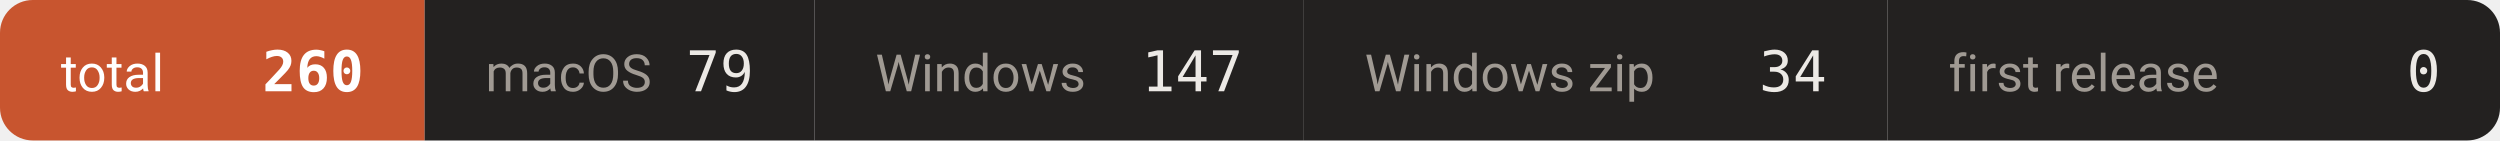
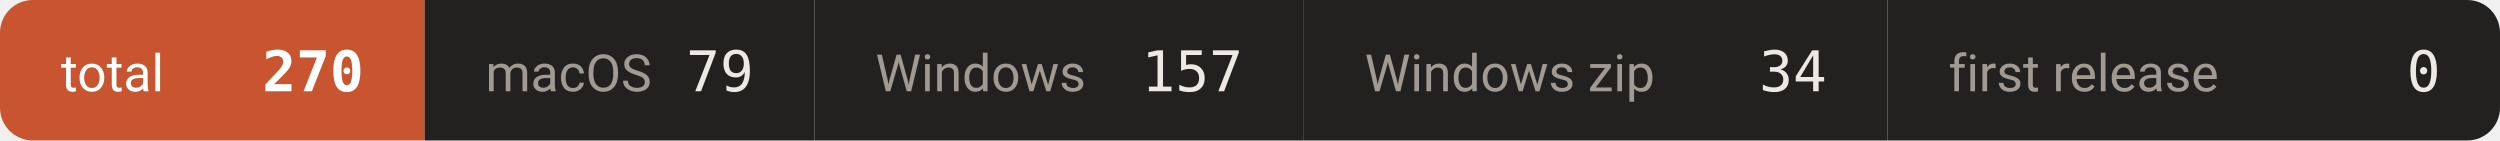
- <svg xmlns="http://www.w3.org/2000/svg" width="534" height="30" viewBox="0 0 534 30" role="img" aria-label="downloads 260">
+ <svg xmlns="http://www.w3.org/2000/svg" width="534" height="30" viewBox="0 0 534 30" role="img" aria-label="downloads 270">
  <defs>
    <clipPath id="c">
      <rect width="534" height="30" rx="7" />
    </clipPath>
  </defs>
  <g clip-path="url(#c)">
    <rect x="0.0" y="0" width="90.7" height="30" fill="#c8552f" />
    <text x="13.0" y="19.5" font-size="11" fill="#ffffff" font-family="-apple-system,BlinkMacSystemFont,'Segoe UI',Roboto,'Helvetica Neue',Arial,'Noto Sans Thai',sans-serif">total</text>
-     <text x="77.7" y="19.5" font-size="12" font-weight="600" fill="#ffffff" text-anchor="end" font-family="ui-monospace,SFMono-Regular,'SF Mono',Menlo,Consolas,monospace">260</text>
+     <text x="77.7" y="19.5" font-size="12" font-weight="600" fill="#ffffff" text-anchor="end" font-family="ui-monospace,SFMono-Regular,'SF Mono',Menlo,Consolas,monospace">270</text>
    <rect x="90.7" y="0" width="83.3" height="30" fill="#232120" />
    <text x="103.7" y="19.5" font-size="11" fill="#a09a93" font-family="-apple-system,BlinkMacSystemFont,'Segoe UI',Roboto,'Helvetica Neue',Arial,'Noto Sans Thai',sans-serif">macOS</text>
    <text x="161.0" y="19.5" font-size="12" font-weight="500" fill="#ece9e5" text-anchor="end" font-family="ui-monospace,SFMono-Regular,'SF Mono',Menlo,Consolas,monospace">79</text>
    <rect x="174.0" y="0" width="104.5" height="30" fill="#232120" />
    <text x="187.0" y="19.5" font-size="11" fill="#a09a93" font-family="-apple-system,BlinkMacSystemFont,'Segoe UI',Roboto,'Helvetica Neue',Arial,'Noto Sans Thai',sans-serif">Windows</text>
-     <text x="265.5" y="19.5" font-size="12" font-weight="500" fill="#ece9e5" text-anchor="end" font-family="ui-monospace,SFMono-Regular,'SF Mono',Menlo,Consolas,monospace">147</text>
+     <text x="265.5" y="19.5" font-size="12" font-weight="500" fill="#ece9e5" text-anchor="end" font-family="ui-monospace,SFMono-Regular,'SF Mono',Menlo,Consolas,monospace">157</text>
    <rect x="278.5" y="0" width="124.7" height="30" fill="#232120" />
    <text x="291.5" y="19.5" font-size="11" fill="#a09a93" font-family="-apple-system,BlinkMacSystemFont,'Segoe UI',Roboto,'Helvetica Neue',Arial,'Noto Sans Thai',sans-serif">Windows zip</text>
    <text x="390.2" y="19.5" font-size="12" font-weight="500" fill="#ece9e5" text-anchor="end" font-family="ui-monospace,SFMono-Regular,'SF Mono',Menlo,Consolas,monospace">34</text>
    <rect x="403.2" y="0" width="131.1" height="30" fill="#232120" />
    <text x="416.2" y="19.5" font-size="11" fill="#a09a93" font-family="-apple-system,BlinkMacSystemFont,'Segoe UI',Roboto,'Helvetica Neue',Arial,'Noto Sans Thai',sans-serif">first release</text>
    <text x="521.3" y="19.5" font-size="12" font-weight="500" fill="#ece9e5" text-anchor="end" font-family="ui-monospace,SFMono-Regular,'SF Mono',Menlo,Consolas,monospace">0</text>
  </g>
</svg>
